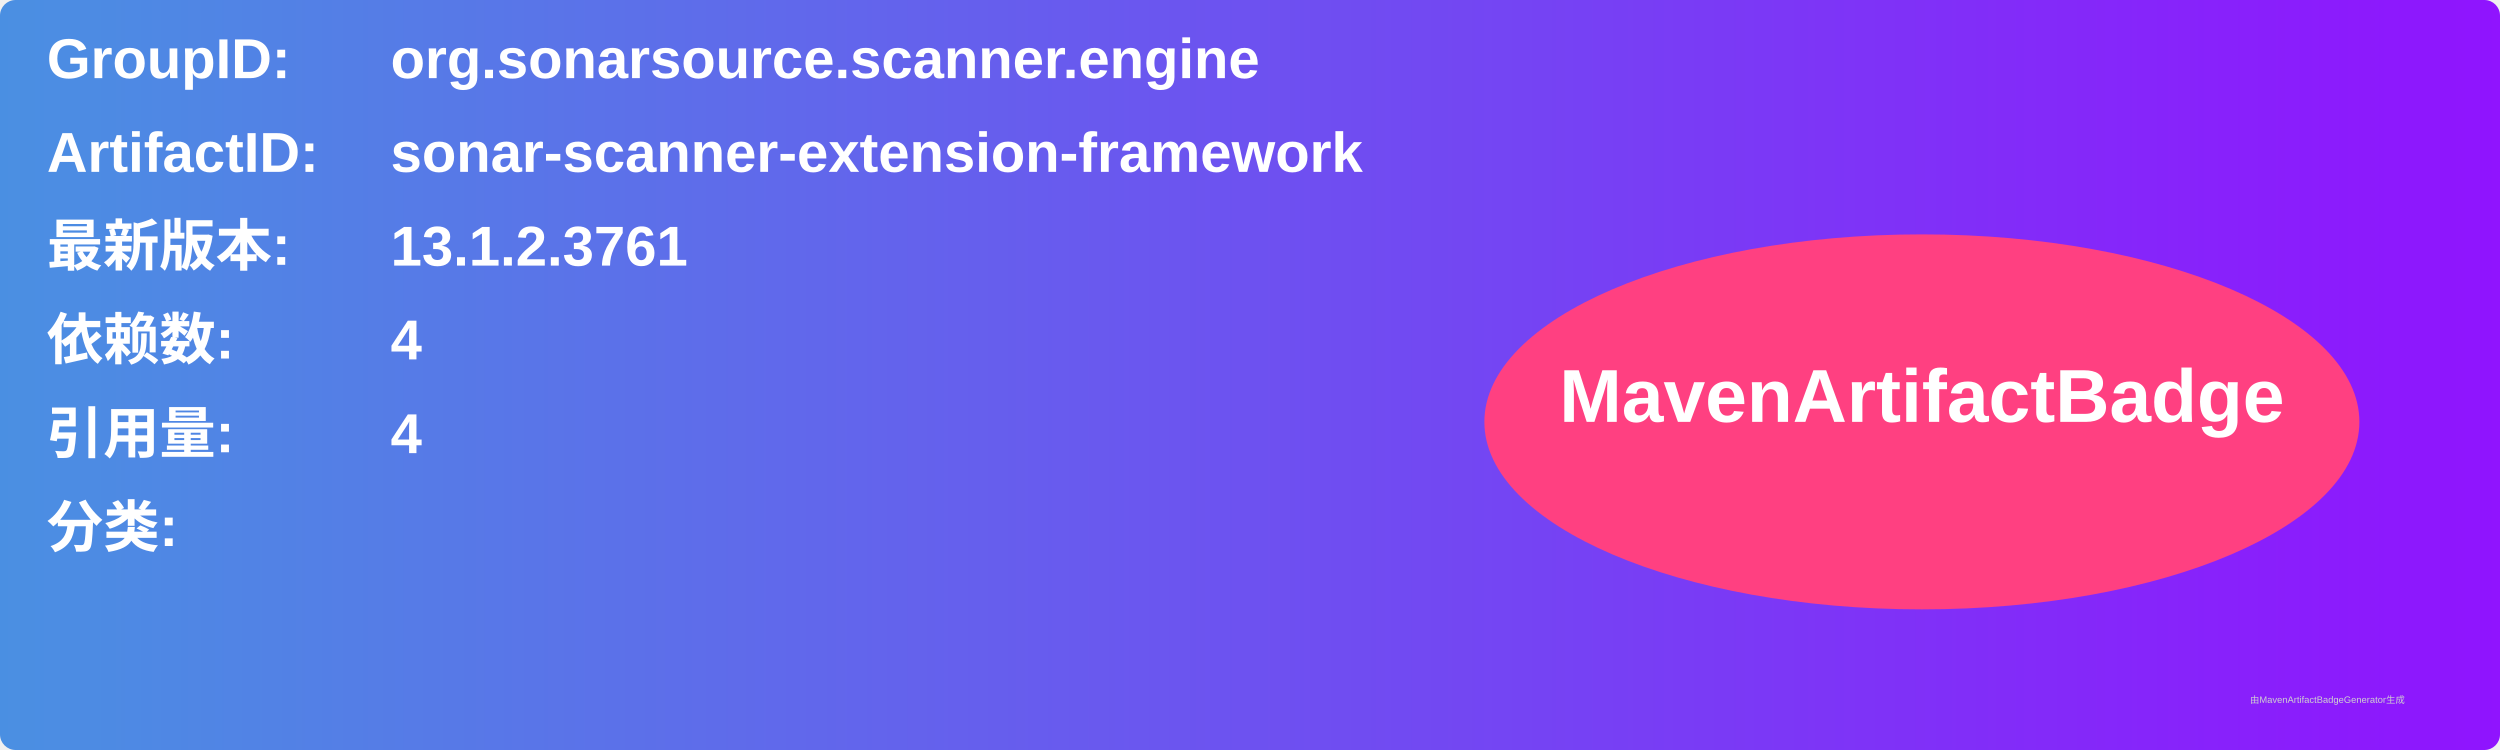
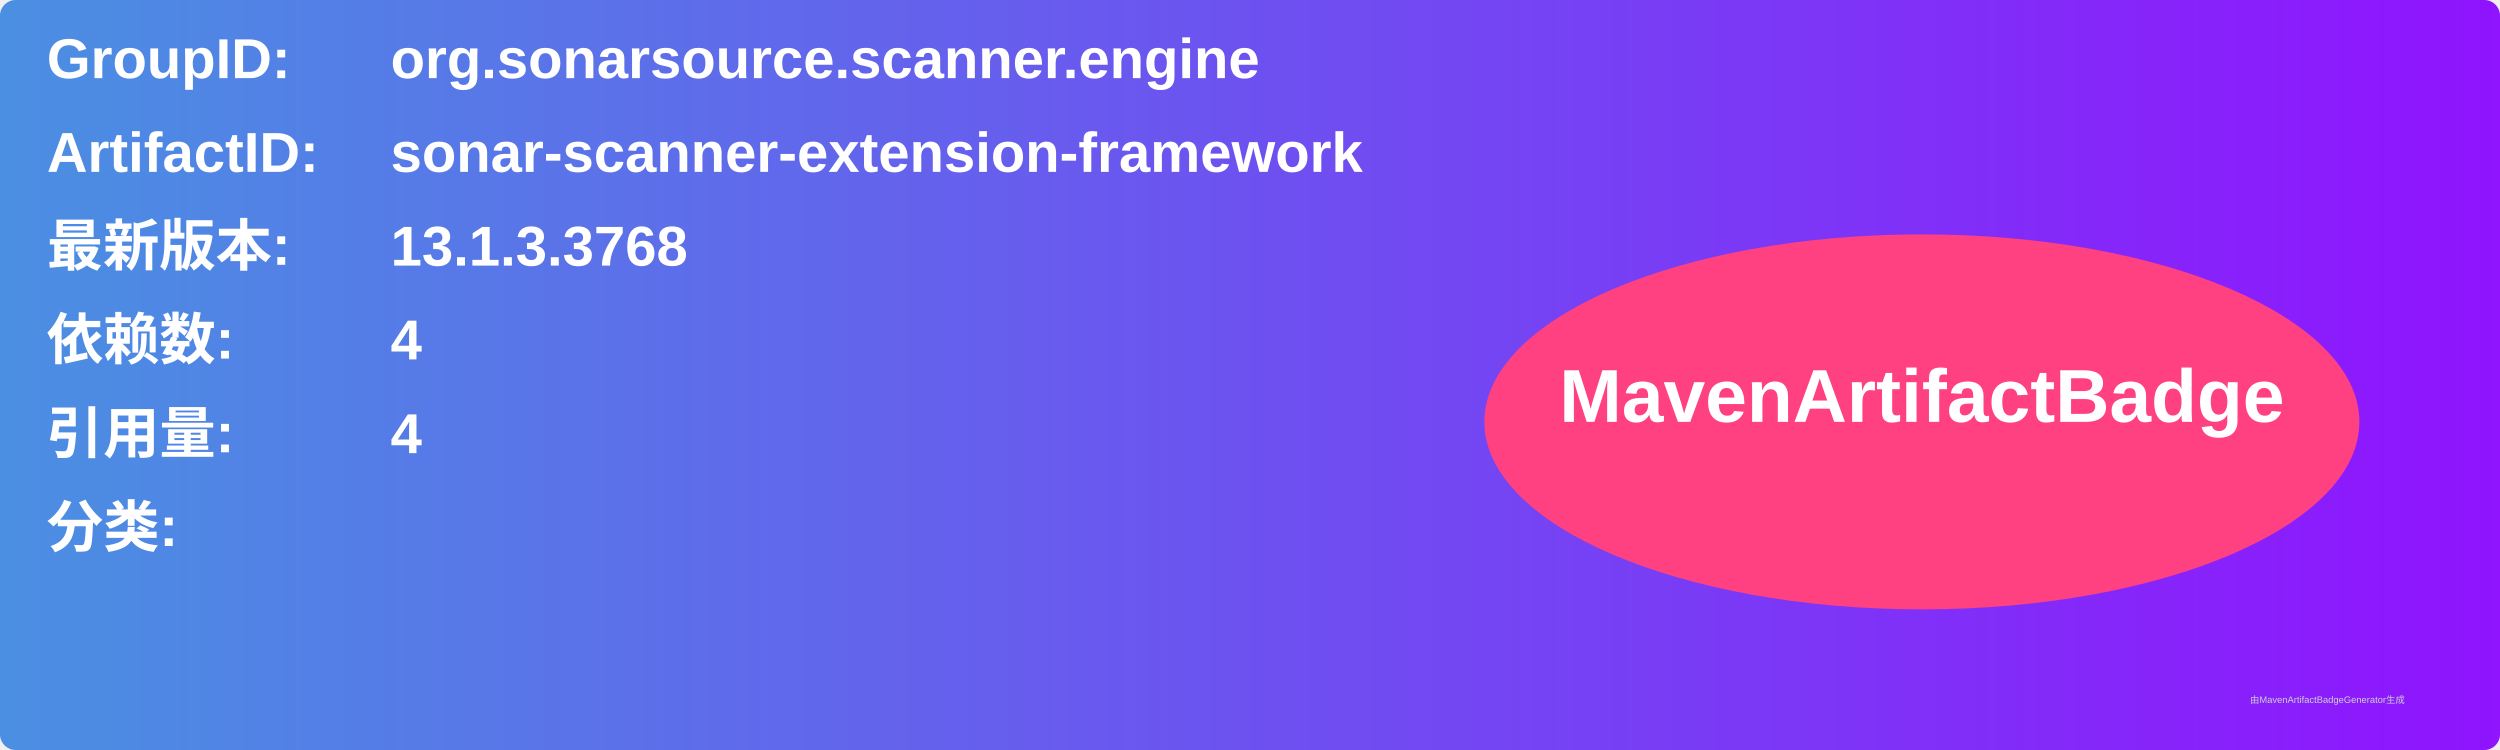
<svg xmlns="http://www.w3.org/2000/svg" width="800" height="240" viewBox="0 0 800 240">
  <linearGradient id="grad" x1="0%" y1="0%" x2="100%" y2="0%">
    <stop offset="0%" stop-color="#4a90e2" />
    <stop offset="100%" stop-color="#9013fe" />
  </linearGradient>
  <rect width="100%" height="100%" rx="5" ry="5" fill="url(#grad)" />
  <g transform="translate(15, 15)">
    <text x="0" y="10" font-family="Arial" font-size="18" fill="white" font-weight="bold" width="260">GroupID:</text>
    <text x="110" y="10" font-family="Arial" font-size="18" fill="white" font-weight="bold" width="460">org.sonarsource.scanner.engine</text>
    <text x="0" y="40" font-family="Arial" font-size="18" fill="white" font-weight="bold" width="260">ArtifactID:</text>
    <text x="110" y="40" font-family="Arial" font-size="18" fill="white" font-weight="bold" width="460">sonar-scanner-extension-framework</text>
    <text x="0" y="70" font-family="Arial" font-size="18" fill="white" font-weight="bold">最新版本:</text>
    <text x="110" y="70" font-family="Arial" font-size="18" fill="white" font-weight="bold">
-       <tspan font-weight="bold">13.1.2.3761</tspan>
+       <tspan font-weight="bold">13.1.3.3768</tspan>
    </text>
    <text x="0" y="100" font-family="Arial" font-size="18" fill="white" font-weight="bold">依赖数: </text>
    <text x="110" y="100" font-family="Arial" font-size="18" fill="white">
      <tspan font-weight="bold">4</tspan>
    </text>
    <text x="0" y="130" font-family="Arial" font-size="18" fill="white" font-weight="bold">引用量: </text>
    <text x="110" y="130" font-family="Arial" font-size="18" fill="white">
      <tspan font-weight="bold">4</tspan>
    </text>
    <text x="0" y="160" font-family="Arial" font-size="18" fill="white" font-weight="bold">分类:</text>
    <text x="10" y="190" font-family="Arial" font-size="10" fill="white">
      <tspan font-weight="bold" />
    </text>
    <ellipse cx="600" cy="120" rx="140" ry="60" fill="#ff4081" />
    <text x="600" y="120" text-anchor="middle" font-family="Arial" font-size="24" fill="white" font-weight="bold">MavenArtifactBadge</text>
  </g>
  <text x="720" y="225" font-family="Arial" font-size="3" fill="#d0d0d0">由MavenArtifactBadgeGenerator生成</text>
</svg>
